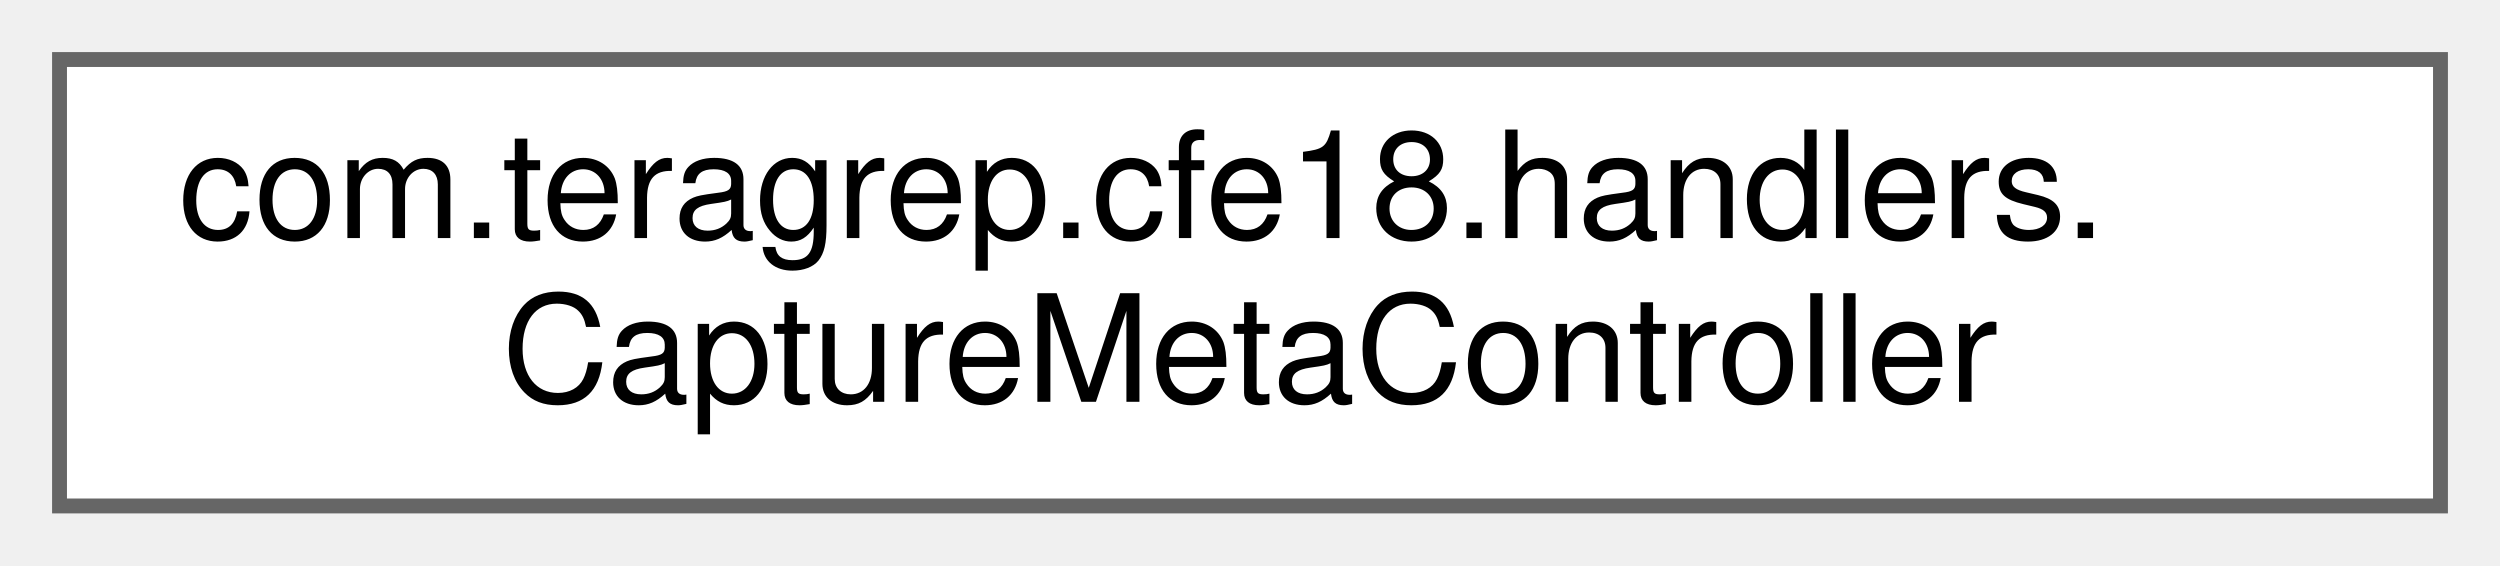
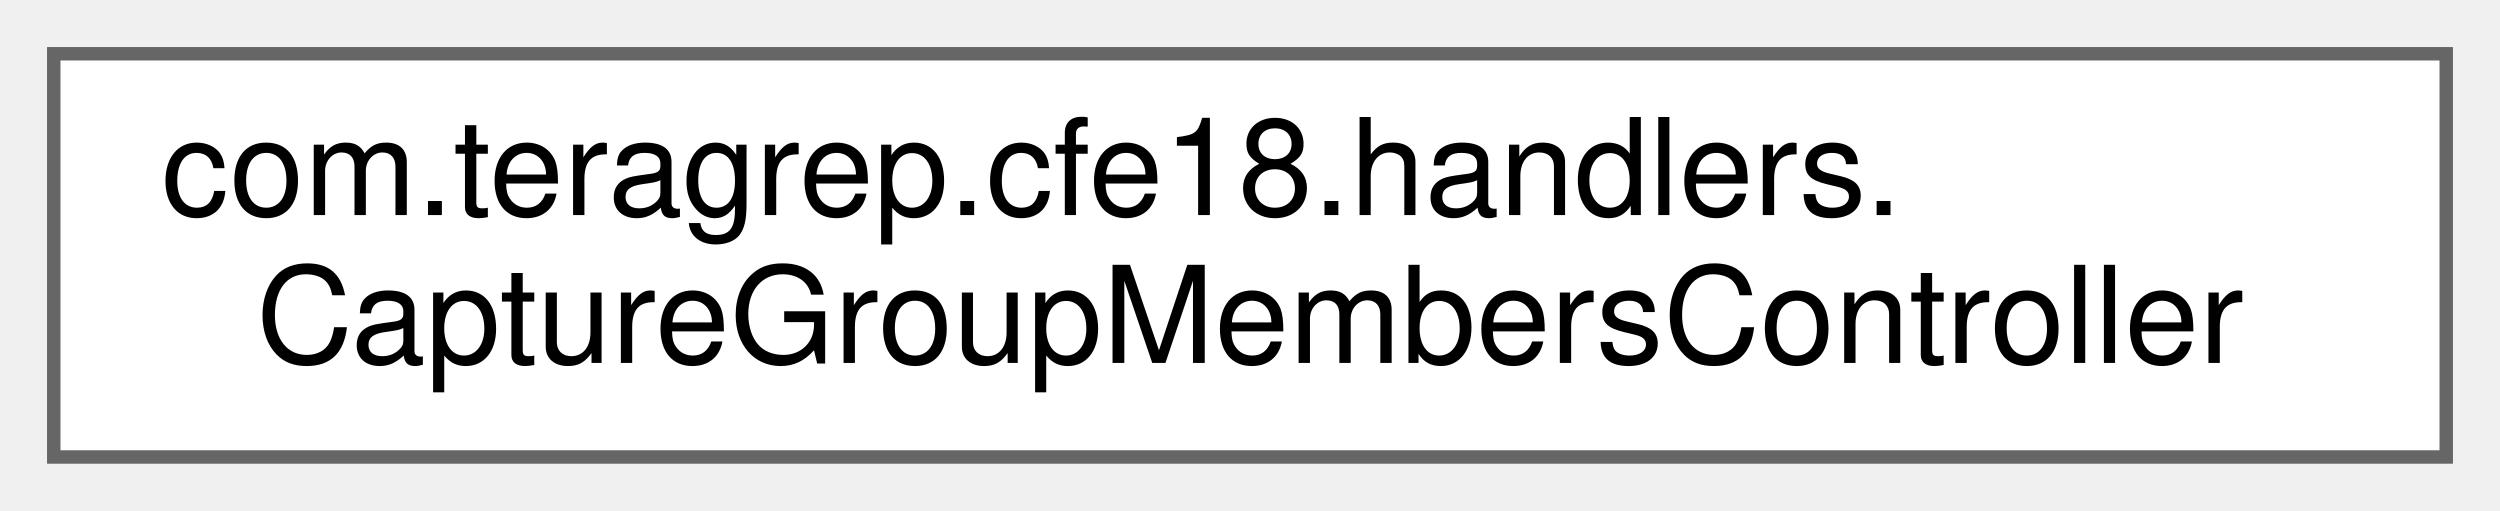
- <svg xmlns="http://www.w3.org/2000/svg" xmlns:xlink="http://www.w3.org/1999/xlink" width="168pt" height="38pt" viewBox="0.00 0.00 168.00 38.00">
+ <svg xmlns="http://www.w3.org/2000/svg" xmlns:xlink="http://www.w3.org/1999/xlink" width="186pt" height="38pt" viewBox="0.00 0.00 186.00 38.00">
  <g id="graph0" class="graph" transform="scale(1 1) rotate(0) translate(4 34)">
    <g id="Node000000" class="node">
      <g id="a_Node000000">
-         <a xlink:href="classcom_1_1teragrep_1_1cfe18_1_1handlers_1_1CaptureMetaController.html" target="_top" xlink:title=" ">
-           <polygon fill="white" stroke="#666666" points="160,-30 0,-30 0,0 160,0 160,-30" />
+         <a xlink:href="classcom_1_1teragrep_1_1cfe18_1_1handlers_1_1CaptureGroupMembersController.html" target="_top" xlink:title=" ">
+           <polygon fill="white" stroke="#666666" points="178,-30 0,-30 0,0 178,0 178,-30" />
          <text text-anchor="start" x="8" y="-18" font-family="Helvetica,sans-Serif" font-size="10.00">com.teragrep.cfe18.handlers.</text>
-           <text text-anchor="middle" x="80" y="-7" font-family="Helvetica,sans-Serif" font-size="10.00">CaptureMetaController</text>
+           <text text-anchor="middle" x="89" y="-7" font-family="Helvetica,sans-Serif" font-size="10.00">CaptureGroupMembersController</text>
        </a>
      </g>
    </g>
  </g>
</svg>
